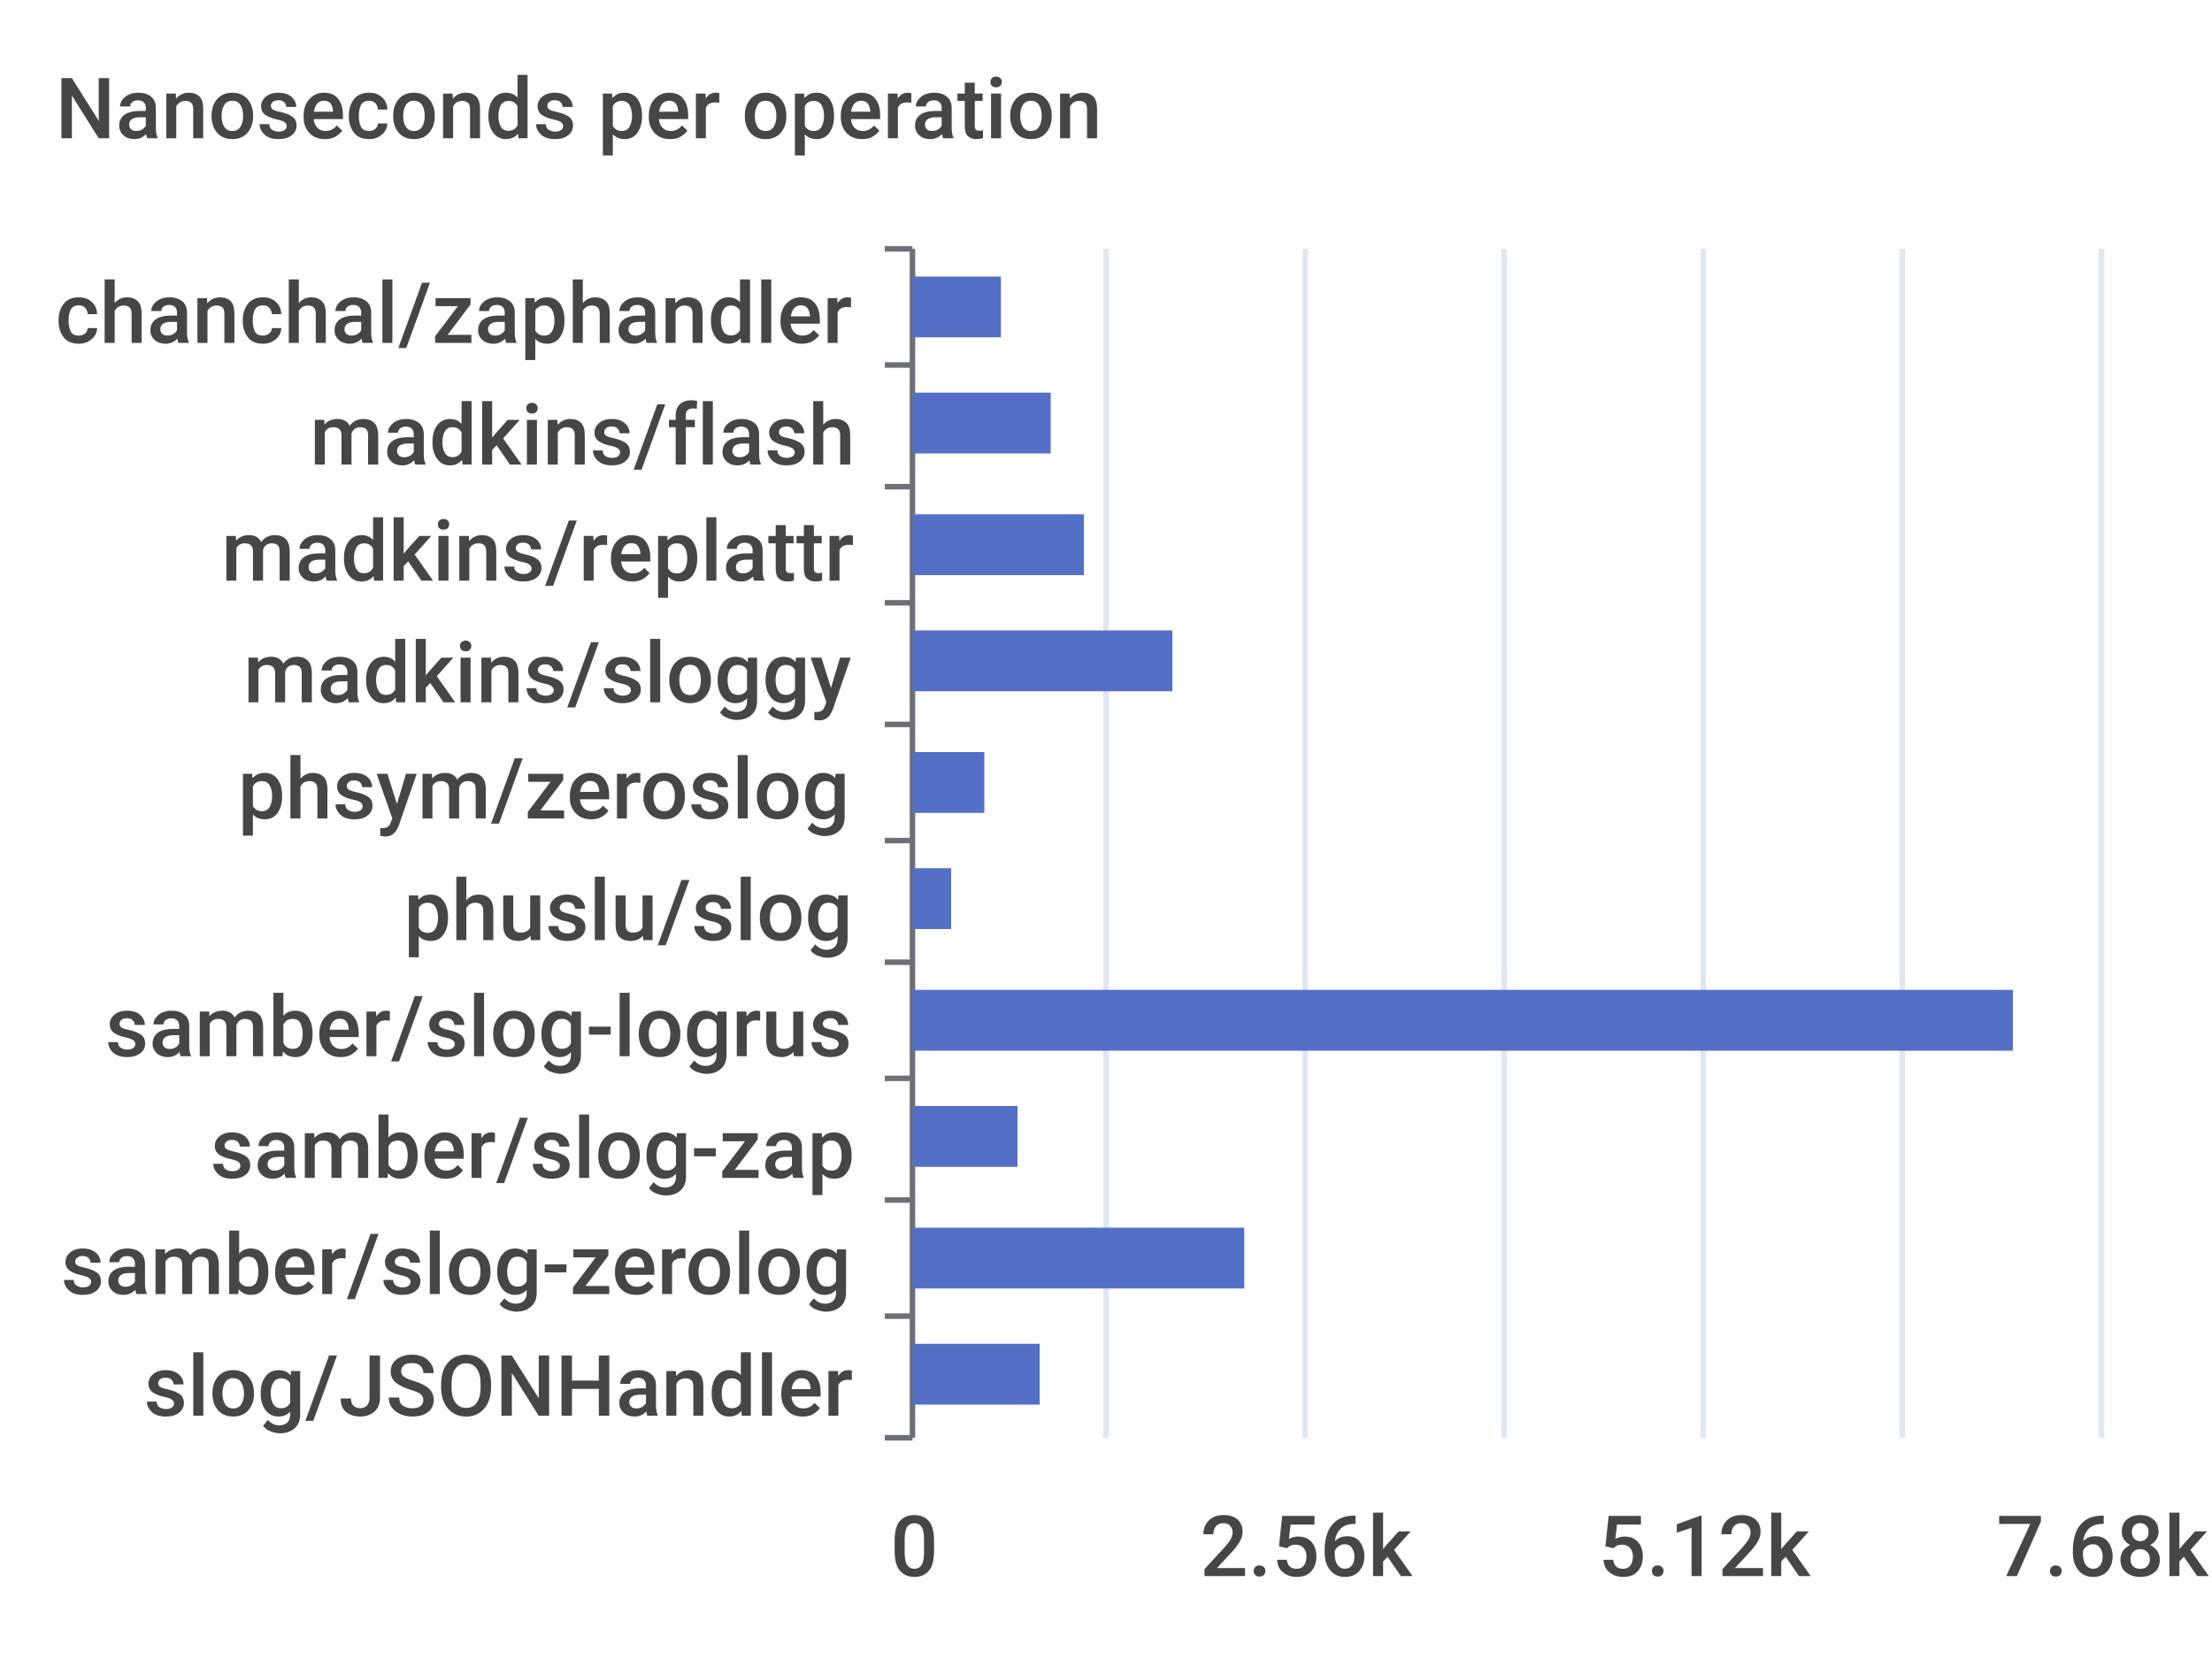
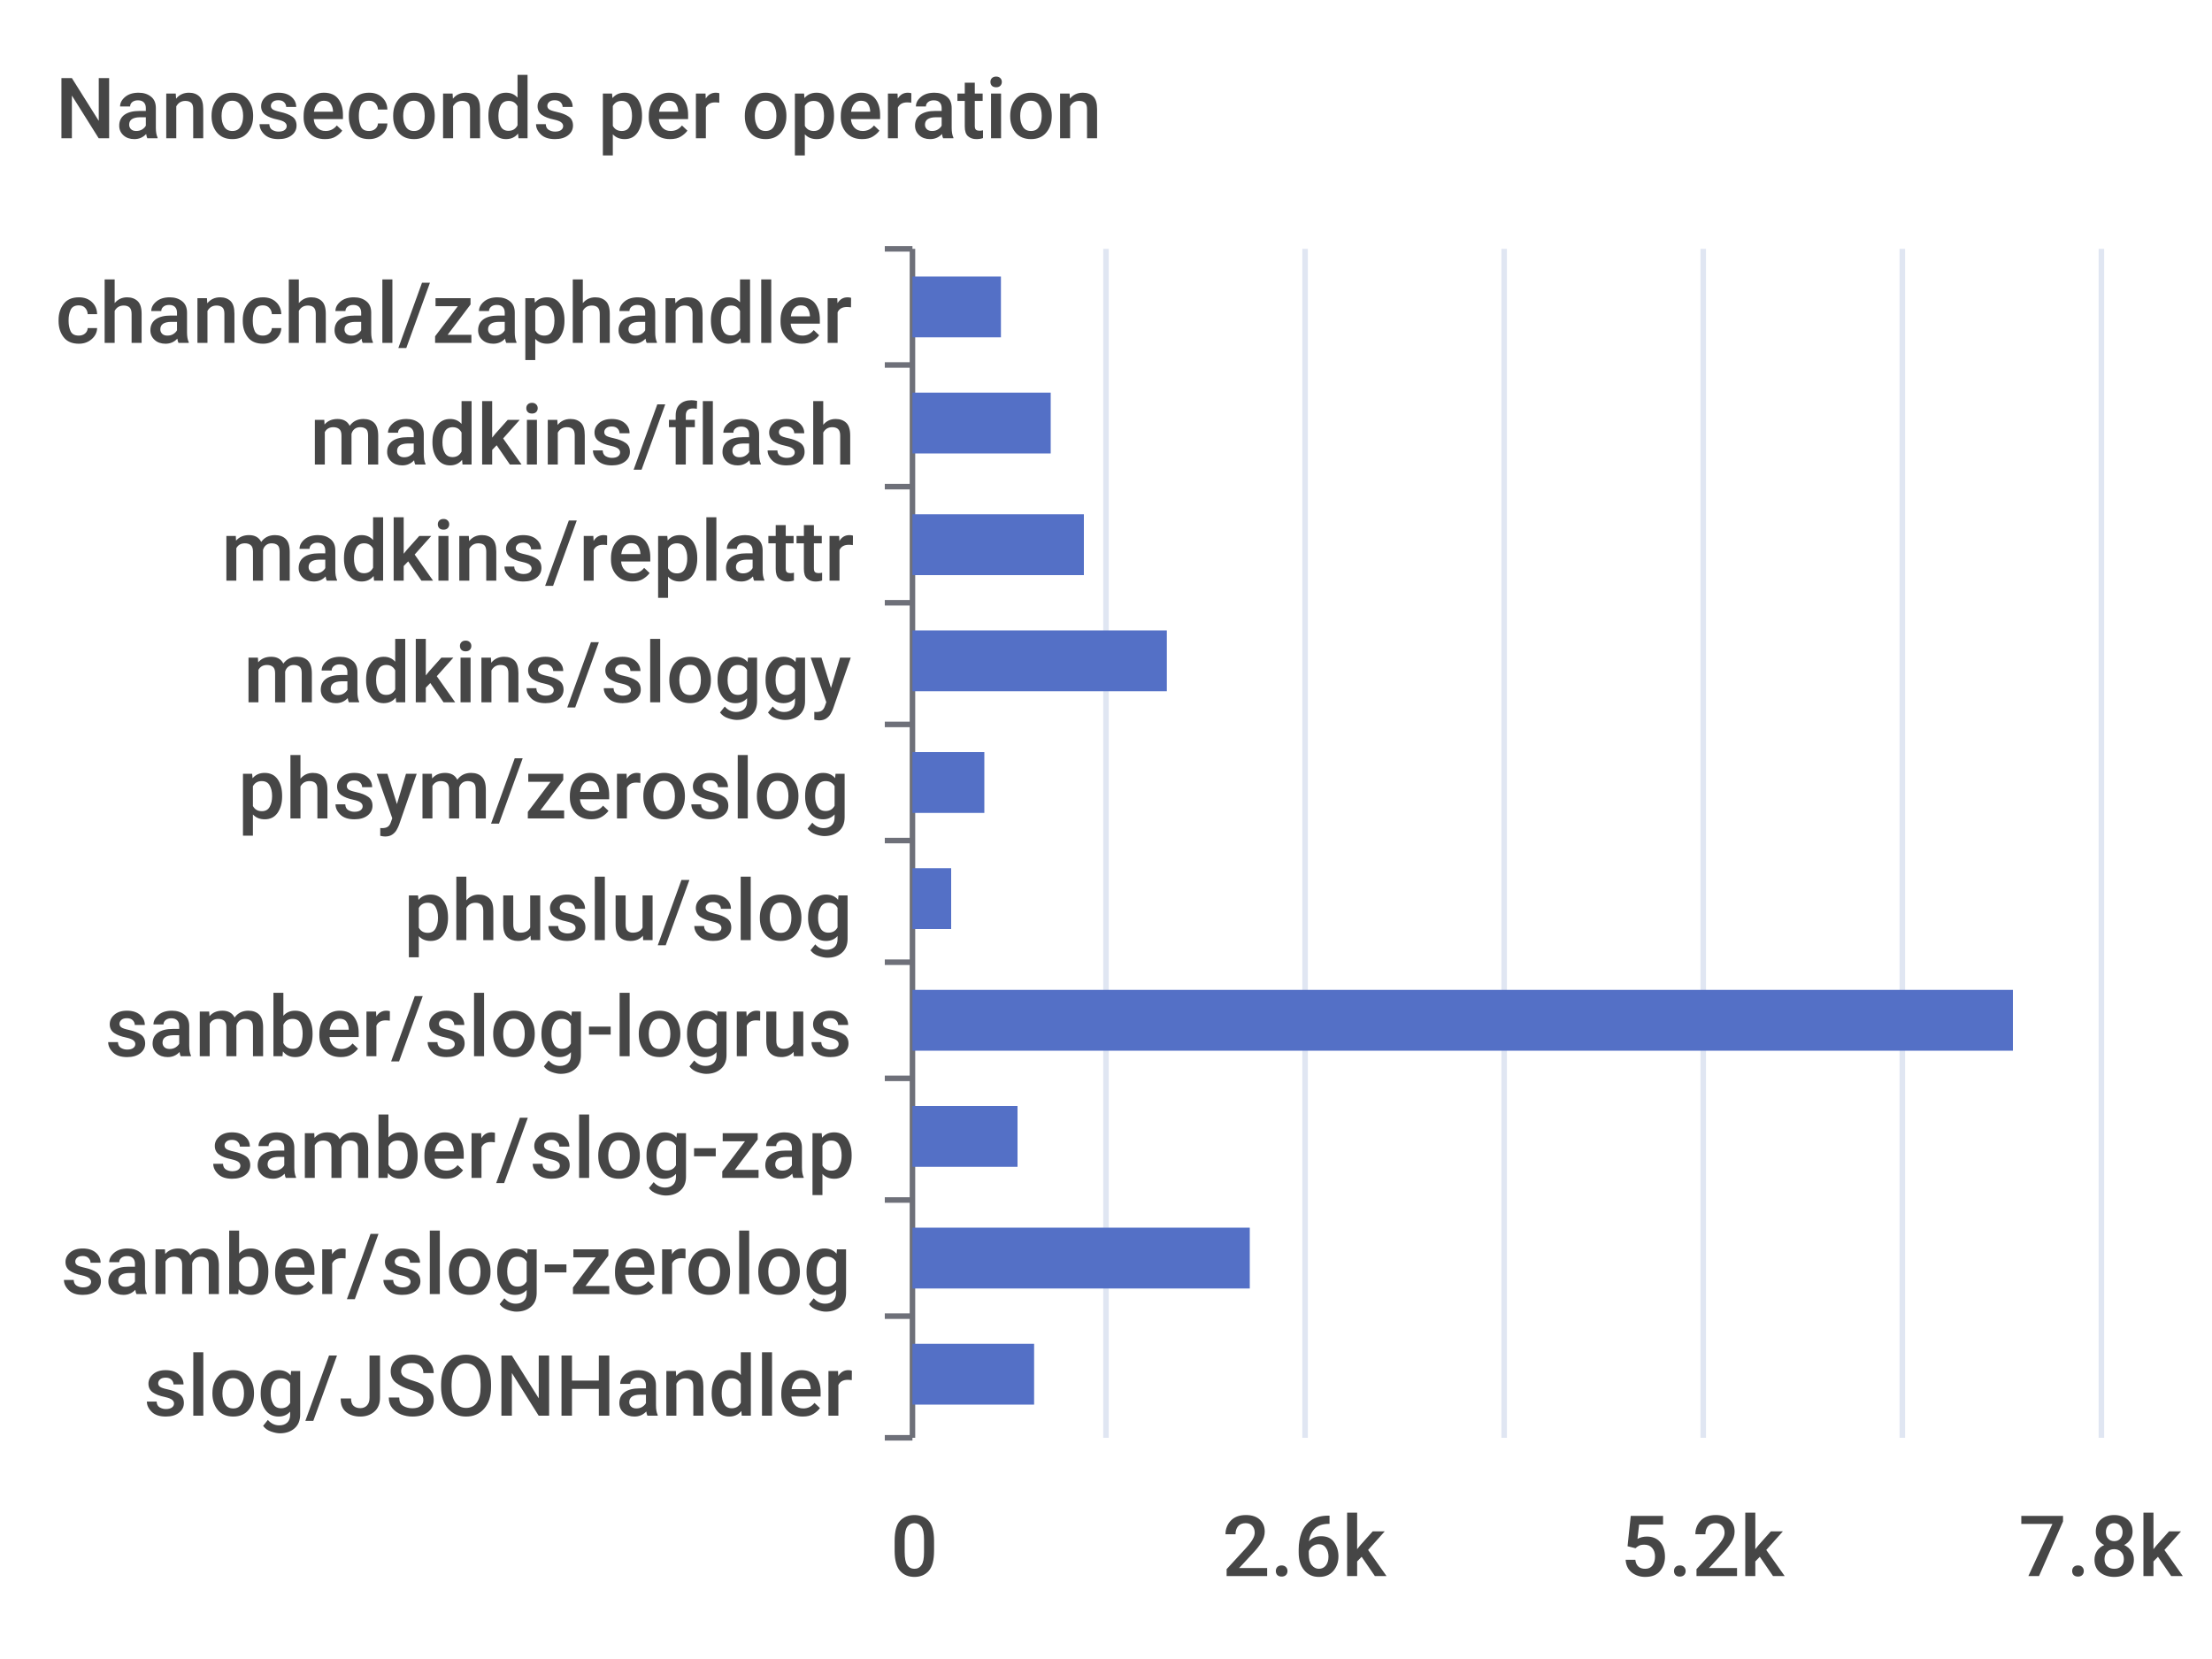
<svg xmlns="http://www.w3.org/2000/svg" width="400" height="300">\n<path d="M 0 0 L 400 0 L 400 300 L 0 300 L 0 0" style="stroke-width:0;stroke:none;fill:rgba(255,255,255,1.0)" />
  <text x="10" y="25" style="stroke-width:0;stroke:none;fill:rgba(70,70,70,1.0);font-size:15.3px;font-family:'Roboto Medium',sans-serif">Nanoseconds per operation</text>
  <path d="M 160 45 L 165 45" style="stroke-width:1;stroke:rgba(110,112,121,1.0);fill:none" />
  <path d="M 160 66 L 165 66" style="stroke-width:1;stroke:rgba(110,112,121,1.0);fill:none" />
  <path d="M 160 88 L 165 88" style="stroke-width:1;stroke:rgba(110,112,121,1.0);fill:none" />
  <path d="M 160 109 L 165 109" style="stroke-width:1;stroke:rgba(110,112,121,1.0);fill:none" />
  <path d="M 160 131 L 165 131" style="stroke-width:1;stroke:rgba(110,112,121,1.0);fill:none" />
  <path d="M 160 152 L 165 152" style="stroke-width:1;stroke:rgba(110,112,121,1.0);fill:none" />
  <path d="M 160 174 L 165 174" style="stroke-width:1;stroke:rgba(110,112,121,1.0);fill:none" />
  <path d="M 160 195 L 165 195" style="stroke-width:1;stroke:rgba(110,112,121,1.0);fill:none" />
  <path d="M 160 217 L 165 217" style="stroke-width:1;stroke:rgba(110,112,121,1.0);fill:none" />
  <path d="M 160 238 L 165 238" style="stroke-width:1;stroke:rgba(110,112,121,1.0);fill:none" />
  <path d="M 160 260 L 165 260" style="stroke-width:1;stroke:rgba(110,112,121,1.0);fill:none" />
  <path d="M 165 45 L 165 260" style="stroke-width:1;stroke:rgba(110,112,121,1.0);fill:none" />
  <text x="10" y="62" style="stroke-width:0;stroke:none;fill:rgba(70,70,70,1.0);font-size:15.3px;font-family:'Roboto Medium',sans-serif">chanchal/zaphandler</text>
  <text x="56" y="84" style="stroke-width:0;stroke:none;fill:rgba(70,70,70,1.0);font-size:15.3px;font-family:'Roboto Medium',sans-serif">madkins/flash</text>
  <text x="40" y="105" style="stroke-width:0;stroke:none;fill:rgba(70,70,70,1.0);font-size:15.3px;font-family:'Roboto Medium',sans-serif">madkins/replattr</text>
  <text x="44" y="127" style="stroke-width:0;stroke:none;fill:rgba(70,70,70,1.0);font-size:15.3px;font-family:'Roboto Medium',sans-serif">madkins/sloggy</text>
  <text x="43" y="148" style="stroke-width:0;stroke:none;fill:rgba(70,70,70,1.0);font-size:15.3px;font-family:'Roboto Medium',sans-serif">phsym/zeroslog</text>
  <text x="73" y="170" style="stroke-width:0;stroke:none;fill:rgba(70,70,70,1.0);font-size:15.3px;font-family:'Roboto Medium',sans-serif">phuslu/slog</text>
  <text x="19" y="191" style="stroke-width:0;stroke:none;fill:rgba(70,70,70,1.0);font-size:15.3px;font-family:'Roboto Medium',sans-serif">samber/slog-logrus</text>
  <text x="38" y="213" style="stroke-width:0;stroke:none;fill:rgba(70,70,70,1.0);font-size:15.3px;font-family:'Roboto Medium',sans-serif">samber/slog-zap</text>
  <text x="11" y="234" style="stroke-width:0;stroke:none;fill:rgba(70,70,70,1.0);font-size:15.3px;font-family:'Roboto Medium',sans-serif">samber/slog-zerolog</text>
  <text x="26" y="256" style="stroke-width:0;stroke:none;fill:rgba(70,70,70,1.0);font-size:15.3px;font-family:'Roboto Medium',sans-serif">slog/JSONHandler</text>
  <text x="161" y="285" style="stroke-width:0;stroke:none;fill:rgba(70,70,70,1.0);font-size:15.3px;font-family:'Roboto Medium',sans-serif">0</text>
-   <text x="217" y="285" style="stroke-width:0;stroke:none;fill:rgba(70,70,70,1.0);font-size:15.3px;font-family:'Roboto Medium',sans-serif">2.56k</text>
-   <text x="289" y="285" style="stroke-width:0;stroke:none;fill:rgba(70,70,70,1.0);font-size:15.3px;font-family:'Roboto Medium',sans-serif">5.12k</text>
-   <text x="361" y="285" style="stroke-width:0;stroke:none;fill:rgba(70,70,70,1.0);font-size:15.3px;font-family:'Roboto Medium',sans-serif">7.68k</text>
+   <text x="221" y="285" style="stroke-width:0;stroke:none;fill:rgba(70,70,70,1.0);font-size:15.3px;font-family:'Roboto Medium',sans-serif">2.6k</text>
+   <text x="293" y="285" style="stroke-width:0;stroke:none;fill:rgba(70,70,70,1.0);font-size:15.3px;font-family:'Roboto Medium',sans-serif">5.2k</text>
+   <text x="365" y="285" style="stroke-width:0;stroke:none;fill:rgba(70,70,70,1.0);font-size:15.3px;font-family:'Roboto Medium',sans-serif">7.8k</text>
  <path d="M 200 45 L 200 260" style="stroke-width:1;stroke:rgba(224,230,242,1.0);fill:none" />
  <path d="M 236 45 L 236 260" style="stroke-width:1;stroke:rgba(224,230,242,1.0);fill:none" />
  <path d="M 272 45 L 272 260" style="stroke-width:1;stroke:rgba(224,230,242,1.0);fill:none" />
  <path d="M 308 45 L 308 260" style="stroke-width:1;stroke:rgba(224,230,242,1.0);fill:none" />
  <path d="M 344 45 L 344 260" style="stroke-width:1;stroke:rgba(224,230,242,1.0);fill:none" />
  <path d="M 380 45 L 380 260" style="stroke-width:1;stroke:rgba(224,230,242,1.0);fill:none" />
-   <path d="M 165 243 L 188 243 L 188 254 L 165 254 L 165 243" style="stroke-width:0;stroke:none;fill:rgba(84,112,198,1.0)" />
-   <path d="M 165 222 L 225 222 L 225 233 L 165 233 L 165 222" style="stroke-width:0;stroke:none;fill:rgba(84,112,198,1.0)" />
+   <path d="M 165 243 L 187 243 L 187 254 L 165 254 L 165 243" style="stroke-width:0;stroke:none;fill:rgba(84,112,198,1.0)" />
+   <path d="M 165 222 L 226 222 L 226 233 L 165 233 L 165 222" style="stroke-width:0;stroke:none;fill:rgba(84,112,198,1.0)" />
  <path d="M 165 200 L 184 200 L 184 211 L 165 211 L 165 200" style="stroke-width:0;stroke:none;fill:rgba(84,112,198,1.0)" />
  <path d="M 165 179 L 364 179 L 364 190 L 165 190 L 165 179" style="stroke-width:0;stroke:none;fill:rgba(84,112,198,1.0)" />
  <path d="M 165 157 L 172 157 L 172 168 L 165 168 L 165 157" style="stroke-width:0;stroke:none;fill:rgba(84,112,198,1.0)" />
  <path d="M 165 136 L 178 136 L 178 147 L 165 147 L 165 136" style="stroke-width:0;stroke:none;fill:rgba(84,112,198,1.0)" />
-   <path d="M 165 114 L 212 114 L 212 125 L 165 125 L 165 114" style="stroke-width:0;stroke:none;fill:rgba(84,112,198,1.0)" />
+   <path d="M 165 114 L 211 114 L 211 125 L 165 125 L 165 114" style="stroke-width:0;stroke:none;fill:rgba(84,112,198,1.0)" />
  <path d="M 165 93 L 196 93 L 196 104 L 165 104 L 165 93" style="stroke-width:0;stroke:none;fill:rgba(84,112,198,1.0)" />
  <path d="M 165 71 L 190 71 L 190 82 L 165 82 L 165 71" style="stroke-width:0;stroke:none;fill:rgba(84,112,198,1.0)" />
  <path d="M 165 50 L 181 50 L 181 61 L 165 61 L 165 50" style="stroke-width:0;stroke:none;fill:rgba(84,112,198,1.0)" />
</svg>
